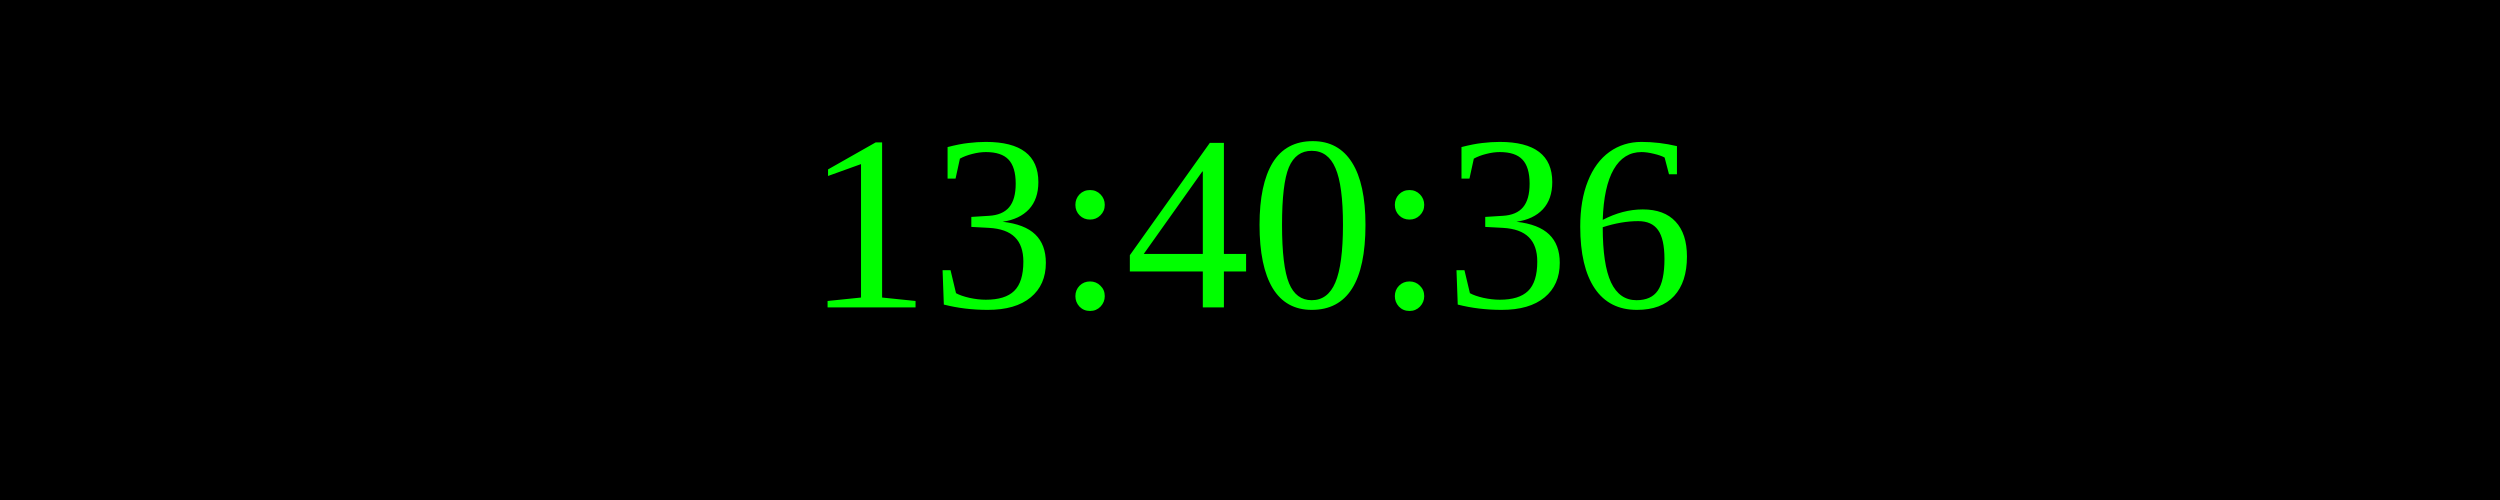
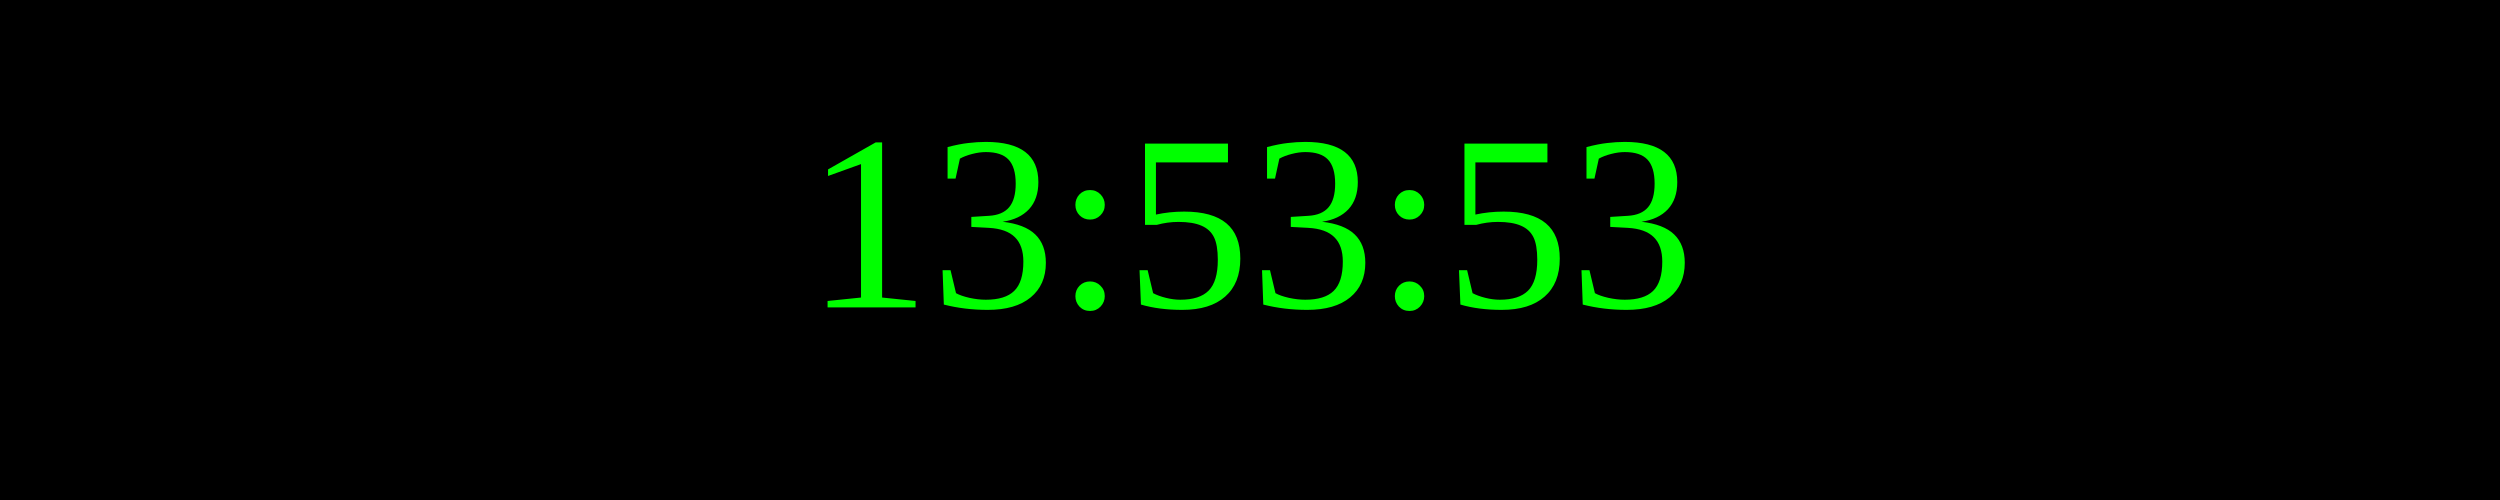
<svg xmlns="http://www.w3.org/2000/svg" width="250" height="50">
  <rect width="100%" height="100%" fill="black" />
  <text x="50%" y="50%" font-size="25" fill="lime" text-anchor="middle" dominant-baseline="middle">
- 13:40:36
+ 13:53:53
</text>
</svg>
